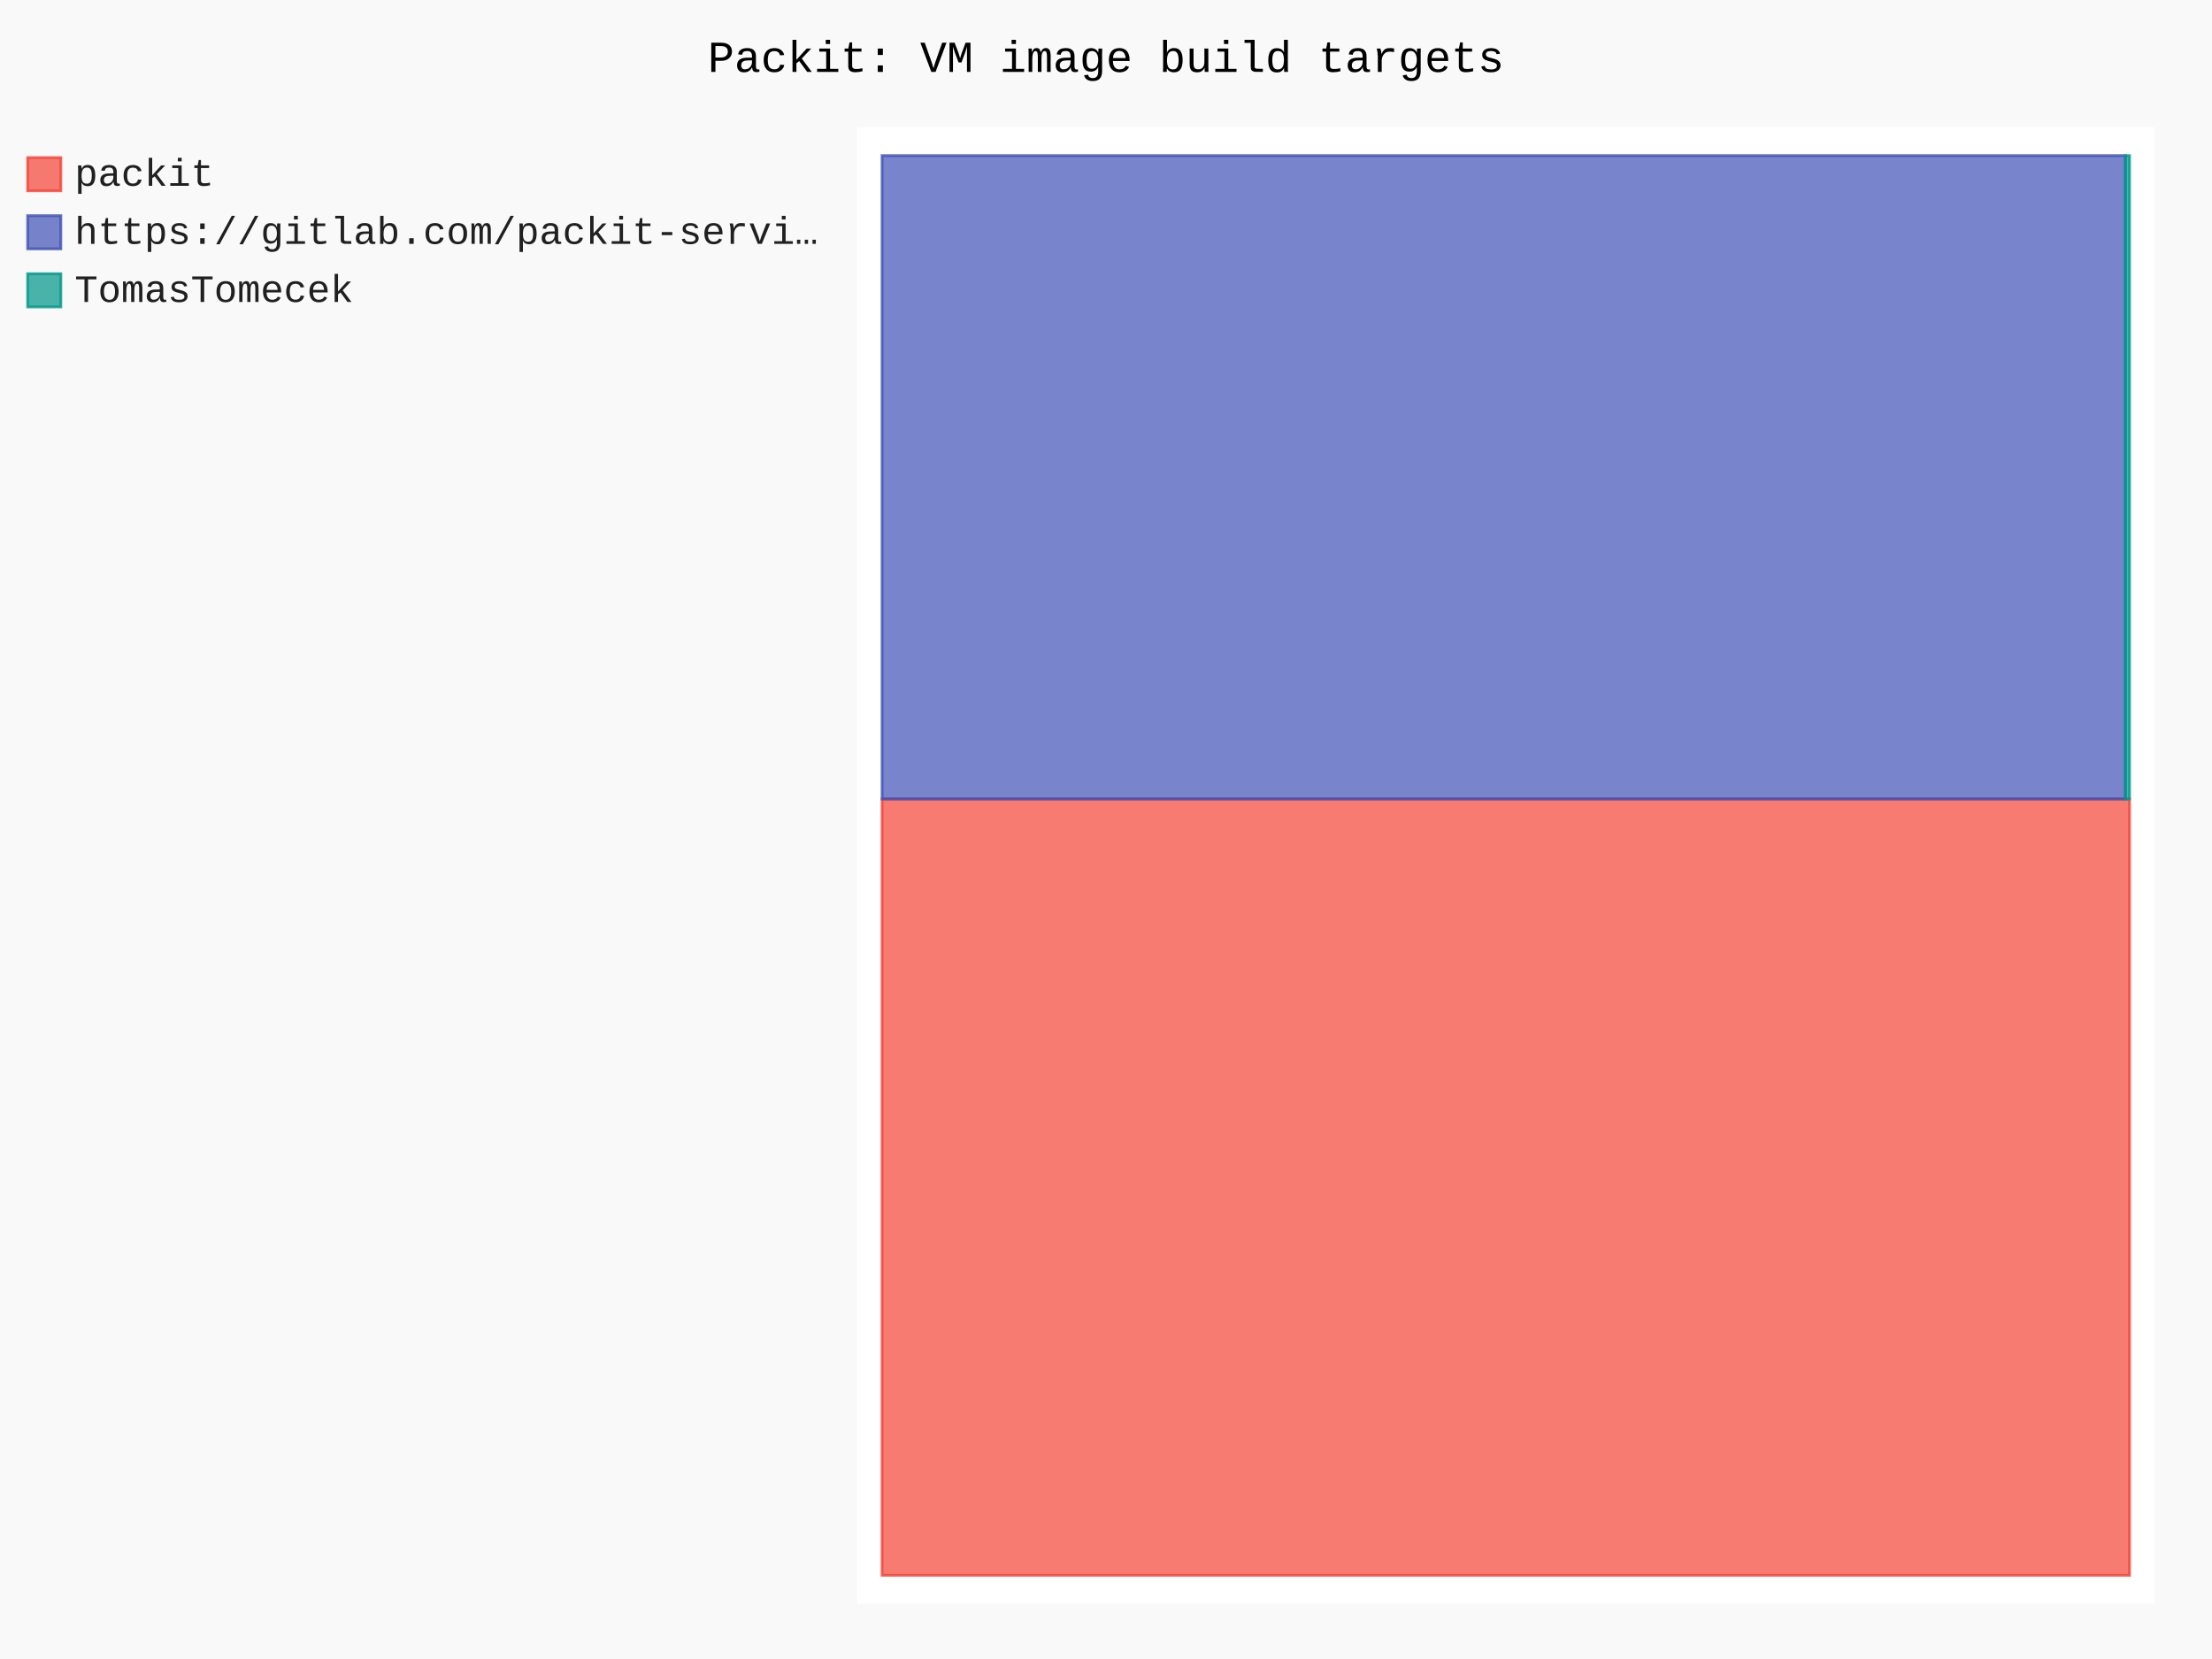
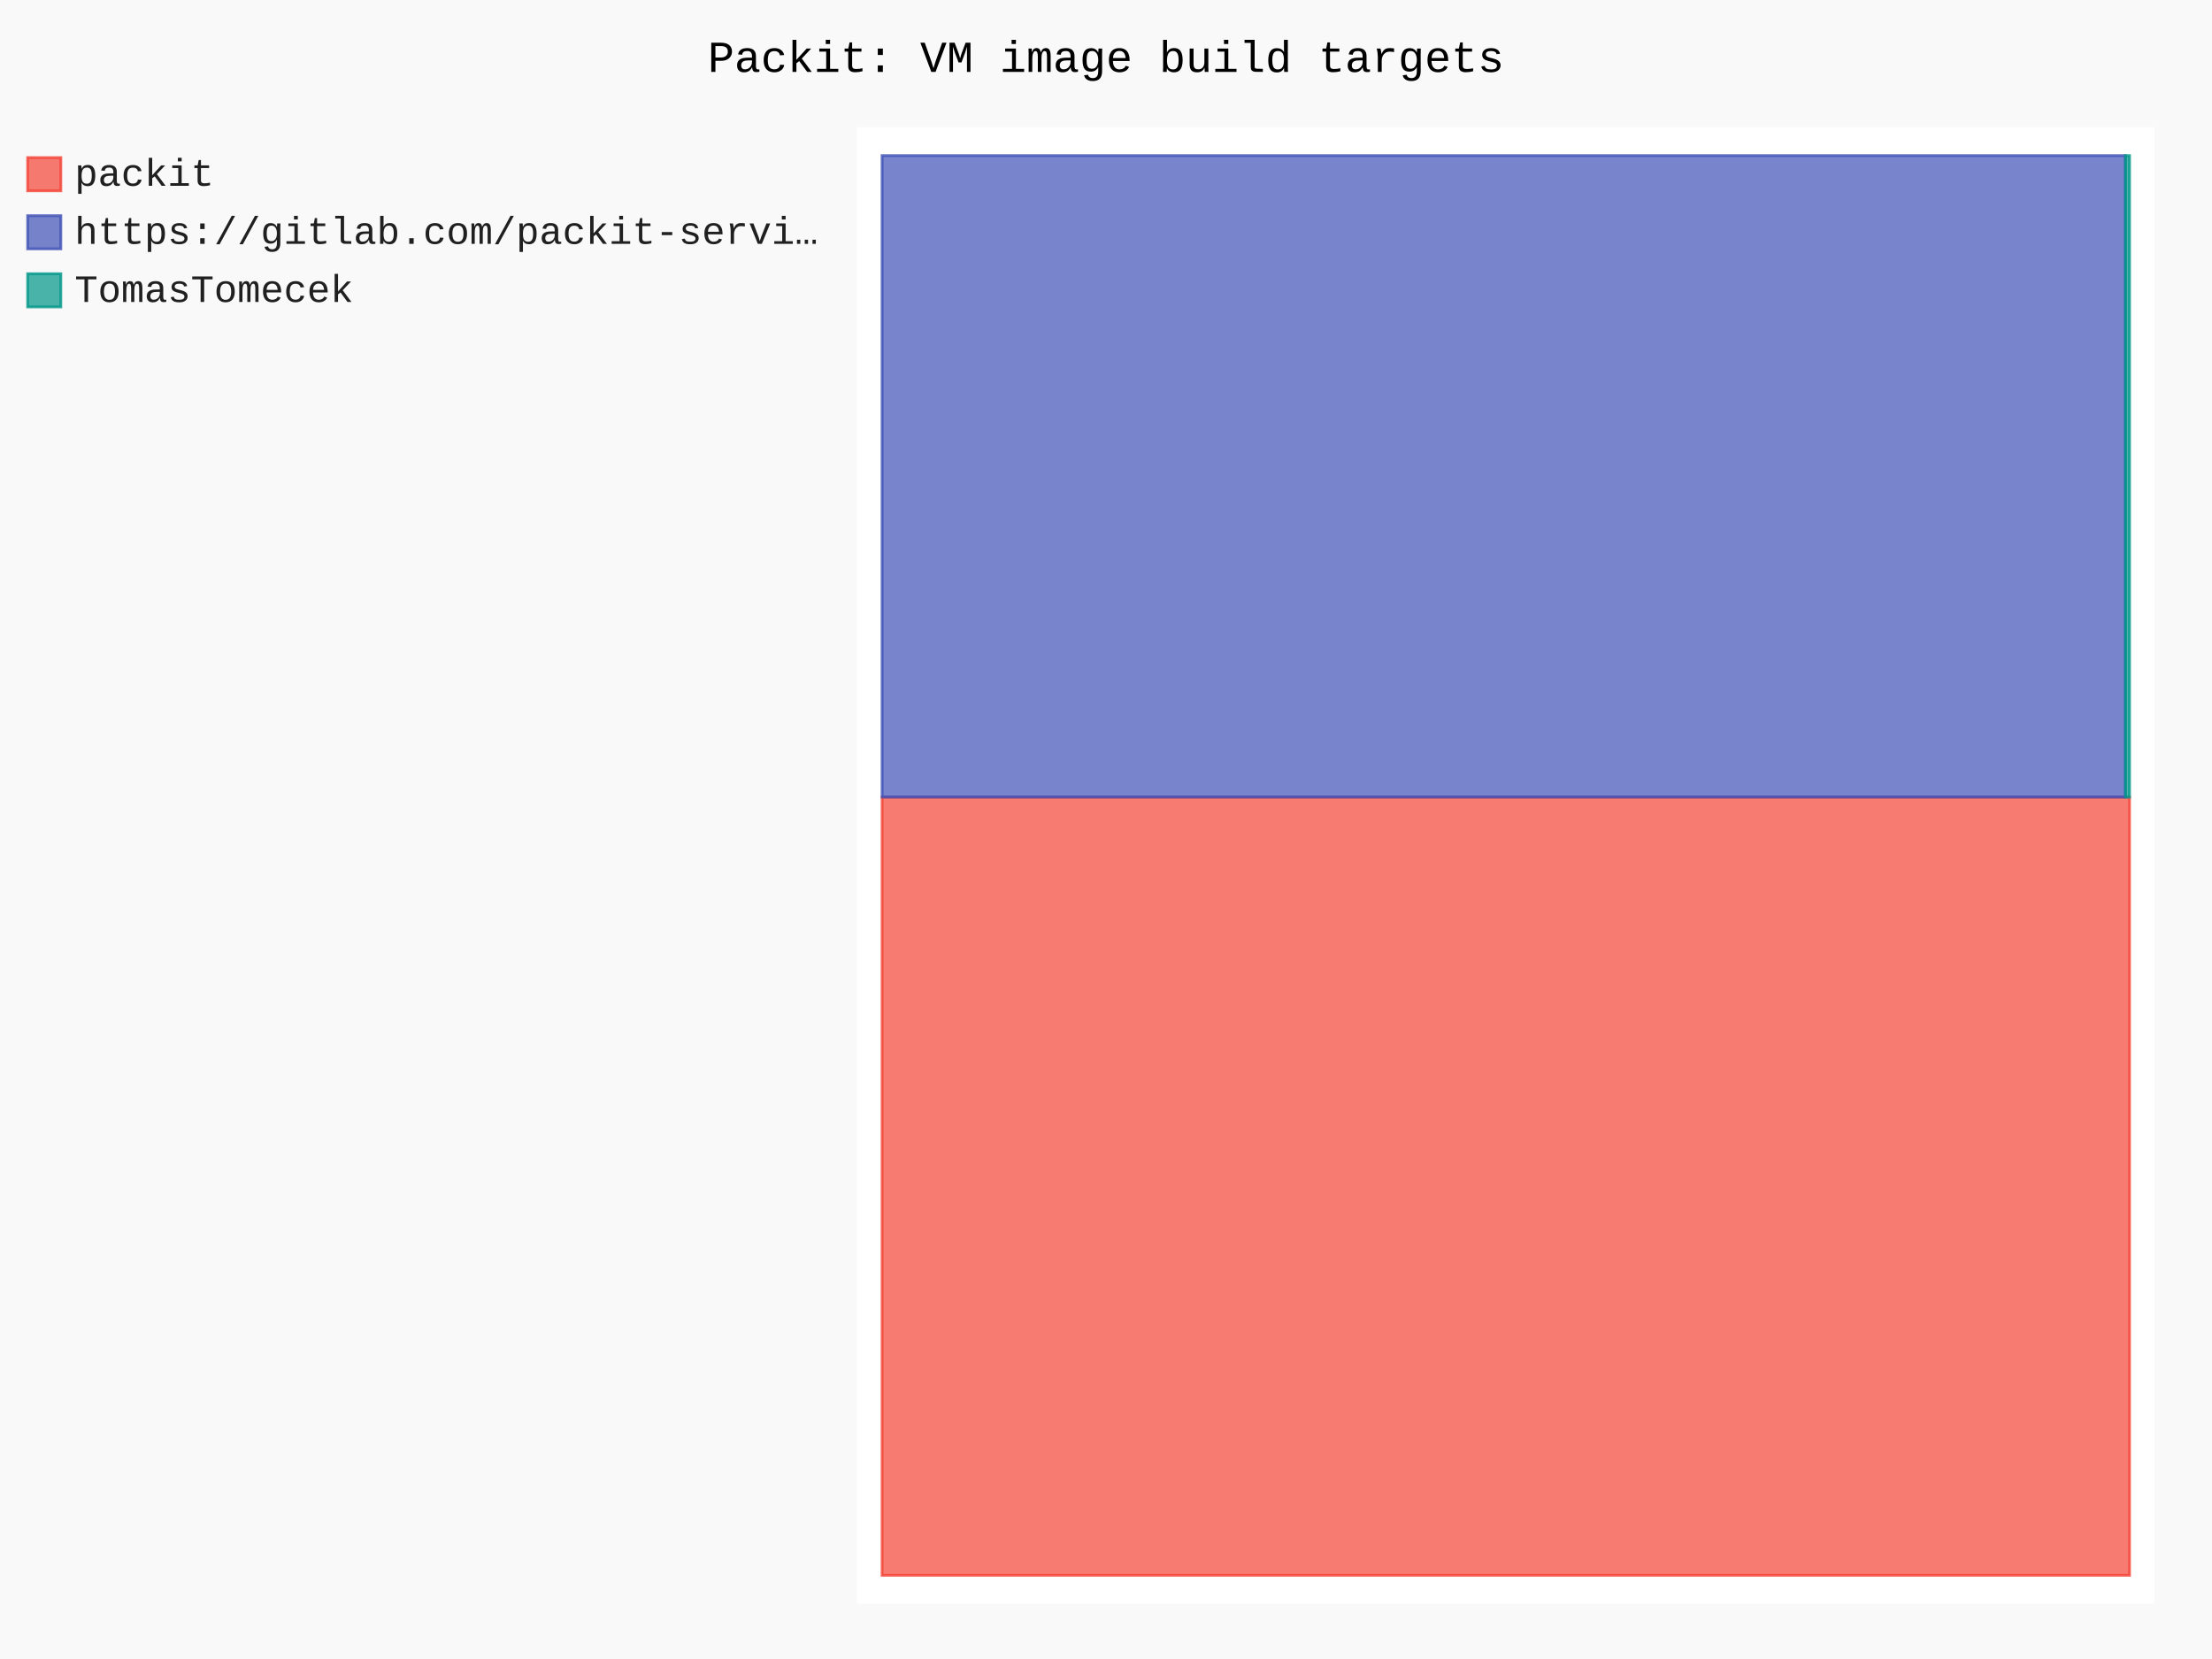
- <svg xmlns="http://www.w3.org/2000/svg" id="chart-bcec4c4b-27c5-48c5-8762-478822822408" class="pygal-chart" viewBox="0 0 800 600">
+ <svg xmlns="http://www.w3.org/2000/svg" id="chart-f018cef8-db81-4160-8105-e62c085f8b88" class="pygal-chart" viewBox="0 0 800 600">
  <defs>
-     <style type="text/css">#chart-bcec4c4b-27c5-48c5-8762-478822822408{-webkit-user-select:none;-webkit-font-smoothing:antialiased;font-family:Consolas,"Liberation Mono",Menlo,Courier,monospace}#chart-bcec4c4b-27c5-48c5-8762-478822822408 .title{font-family:Consolas,"Liberation Mono",Menlo,Courier,monospace;font-size:16px}#chart-bcec4c4b-27c5-48c5-8762-478822822408 .legends .legend text{font-family:Consolas,"Liberation Mono",Menlo,Courier,monospace;font-size:14px}#chart-bcec4c4b-27c5-48c5-8762-478822822408 .axis text{font-family:Consolas,"Liberation Mono",Menlo,Courier,monospace;font-size:10px}#chart-bcec4c4b-27c5-48c5-8762-478822822408 .axis text.major{font-family:Consolas,"Liberation Mono",Menlo,Courier,monospace;font-size:10px}#chart-bcec4c4b-27c5-48c5-8762-478822822408 .text-overlay text.value{font-family:Consolas,"Liberation Mono",Menlo,Courier,monospace;font-size:16px}#chart-bcec4c4b-27c5-48c5-8762-478822822408 .text-overlay text.label{font-family:Consolas,"Liberation Mono",Menlo,Courier,monospace;font-size:10px}#chart-bcec4c4b-27c5-48c5-8762-478822822408 .tooltip{font-family:Consolas,"Liberation Mono",Menlo,Courier,monospace;font-size:14px}#chart-bcec4c4b-27c5-48c5-8762-478822822408 text.no_data{font-family:Consolas,"Liberation Mono",Menlo,Courier,monospace;font-size:64px}
- #chart-bcec4c4b-27c5-48c5-8762-478822822408{background-color:rgba(249,249,249,1)}#chart-bcec4c4b-27c5-48c5-8762-478822822408 path,#chart-bcec4c4b-27c5-48c5-8762-478822822408 line,#chart-bcec4c4b-27c5-48c5-8762-478822822408 rect,#chart-bcec4c4b-27c5-48c5-8762-478822822408 circle{-webkit-transition:150ms;-moz-transition:150ms;transition:150ms}#chart-bcec4c4b-27c5-48c5-8762-478822822408 .graph &gt; .background{fill:rgba(249,249,249,1)}#chart-bcec4c4b-27c5-48c5-8762-478822822408 .plot &gt; .background{fill:rgba(255,255,255,1)}#chart-bcec4c4b-27c5-48c5-8762-478822822408 .graph{fill:rgba(0,0,0,.87)}#chart-bcec4c4b-27c5-48c5-8762-478822822408 text.no_data{fill:rgba(0,0,0,1)}#chart-bcec4c4b-27c5-48c5-8762-478822822408 .title{fill:rgba(0,0,0,1)}#chart-bcec4c4b-27c5-48c5-8762-478822822408 .legends .legend text{fill:rgba(0,0,0,.87)}#chart-bcec4c4b-27c5-48c5-8762-478822822408 .legends .legend:hover text{fill:rgba(0,0,0,1)}#chart-bcec4c4b-27c5-48c5-8762-478822822408 .axis .line{stroke:rgba(0,0,0,1)}#chart-bcec4c4b-27c5-48c5-8762-478822822408 .axis .guide.line{stroke:rgba(0,0,0,.54)}#chart-bcec4c4b-27c5-48c5-8762-478822822408 .axis .major.line{stroke:rgba(0,0,0,.87)}#chart-bcec4c4b-27c5-48c5-8762-478822822408 .axis text.major{fill:rgba(0,0,0,1)}#chart-bcec4c4b-27c5-48c5-8762-478822822408 .axis.y .guides:hover .guide.line,#chart-bcec4c4b-27c5-48c5-8762-478822822408 .line-graph .axis.x .guides:hover .guide.line,#chart-bcec4c4b-27c5-48c5-8762-478822822408 .stackedline-graph .axis.x .guides:hover .guide.line,#chart-bcec4c4b-27c5-48c5-8762-478822822408 .xy-graph .axis.x .guides:hover .guide.line{stroke:rgba(0,0,0,1)}#chart-bcec4c4b-27c5-48c5-8762-478822822408 .axis .guides:hover text{fill:rgba(0,0,0,1)}#chart-bcec4c4b-27c5-48c5-8762-478822822408 .reactive{fill-opacity:.7;stroke-opacity:.8;stroke-width:1}#chart-bcec4c4b-27c5-48c5-8762-478822822408 .ci{stroke:rgba(0,0,0,.87)}#chart-bcec4c4b-27c5-48c5-8762-478822822408 .reactive.active,#chart-bcec4c4b-27c5-48c5-8762-478822822408 .active .reactive{fill-opacity:.8;stroke-opacity:.9;stroke-width:4}#chart-bcec4c4b-27c5-48c5-8762-478822822408 .ci .reactive.active{stroke-width:1.5}#chart-bcec4c4b-27c5-48c5-8762-478822822408 .series text{fill:rgba(0,0,0,1)}#chart-bcec4c4b-27c5-48c5-8762-478822822408 .tooltip rect{fill:rgba(255,255,255,1);stroke:rgba(0,0,0,1);-webkit-transition:opacity 150ms;-moz-transition:opacity 150ms;transition:opacity 150ms}#chart-bcec4c4b-27c5-48c5-8762-478822822408 .tooltip .label{fill:rgba(0,0,0,.87)}#chart-bcec4c4b-27c5-48c5-8762-478822822408 .tooltip .label{fill:rgba(0,0,0,.87)}#chart-bcec4c4b-27c5-48c5-8762-478822822408 .tooltip .legend{font-size:.8em;fill:rgba(0,0,0,.54)}#chart-bcec4c4b-27c5-48c5-8762-478822822408 .tooltip .x_label{font-size:.6em;fill:rgba(0,0,0,1)}#chart-bcec4c4b-27c5-48c5-8762-478822822408 .tooltip .xlink{font-size:.5em;text-decoration:underline}#chart-bcec4c4b-27c5-48c5-8762-478822822408 .tooltip .value{font-size:1.5em}#chart-bcec4c4b-27c5-48c5-8762-478822822408 .bound{font-size:.5em}#chart-bcec4c4b-27c5-48c5-8762-478822822408 .max-value{font-size:.75em;fill:rgba(0,0,0,.54)}#chart-bcec4c4b-27c5-48c5-8762-478822822408 .map-element{fill:rgba(255,255,255,1);stroke:rgba(0,0,0,.54) !important}#chart-bcec4c4b-27c5-48c5-8762-478822822408 .map-element .reactive{fill-opacity:inherit;stroke-opacity:inherit}#chart-bcec4c4b-27c5-48c5-8762-478822822408 .color-0,#chart-bcec4c4b-27c5-48c5-8762-478822822408 .color-0 a:visited{stroke:#F44336;fill:#F44336}#chart-bcec4c4b-27c5-48c5-8762-478822822408 .color-1,#chart-bcec4c4b-27c5-48c5-8762-478822822408 .color-1 a:visited{stroke:#3F51B5;fill:#3F51B5}#chart-bcec4c4b-27c5-48c5-8762-478822822408 .color-2,#chart-bcec4c4b-27c5-48c5-8762-478822822408 .color-2 a:visited{stroke:#009688;fill:#009688}#chart-bcec4c4b-27c5-48c5-8762-478822822408 .text-overlay .color-0 text{fill:black}#chart-bcec4c4b-27c5-48c5-8762-478822822408 .text-overlay .color-1 text{fill:black}#chart-bcec4c4b-27c5-48c5-8762-478822822408 .text-overlay .color-2 text{fill:black}
- #chart-bcec4c4b-27c5-48c5-8762-478822822408 text.no_data{text-anchor:middle}#chart-bcec4c4b-27c5-48c5-8762-478822822408 .guide.line{fill:none}#chart-bcec4c4b-27c5-48c5-8762-478822822408 .centered{text-anchor:middle}#chart-bcec4c4b-27c5-48c5-8762-478822822408 .title{text-anchor:middle}#chart-bcec4c4b-27c5-48c5-8762-478822822408 .legends .legend text{fill-opacity:1}#chart-bcec4c4b-27c5-48c5-8762-478822822408 .axis.x text{text-anchor:middle}#chart-bcec4c4b-27c5-48c5-8762-478822822408 .axis.x:not(.web) text[transform]{text-anchor:start}#chart-bcec4c4b-27c5-48c5-8762-478822822408 .axis.x:not(.web) text[transform].backwards{text-anchor:end}#chart-bcec4c4b-27c5-48c5-8762-478822822408 .axis.y text{text-anchor:end}#chart-bcec4c4b-27c5-48c5-8762-478822822408 .axis.y text[transform].backwards{text-anchor:start}#chart-bcec4c4b-27c5-48c5-8762-478822822408 .axis.y2 text{text-anchor:start}#chart-bcec4c4b-27c5-48c5-8762-478822822408 .axis.y2 text[transform].backwards{text-anchor:end}#chart-bcec4c4b-27c5-48c5-8762-478822822408 .axis .guide.line{stroke-dasharray:4,4;stroke:black}#chart-bcec4c4b-27c5-48c5-8762-478822822408 .axis .major.guide.line{stroke-dasharray:6,6;stroke:black}#chart-bcec4c4b-27c5-48c5-8762-478822822408 .horizontal .axis.y .guide.line,#chart-bcec4c4b-27c5-48c5-8762-478822822408 .horizontal .axis.y2 .guide.line,#chart-bcec4c4b-27c5-48c5-8762-478822822408 .vertical .axis.x .guide.line{opacity:0}#chart-bcec4c4b-27c5-48c5-8762-478822822408 .horizontal .axis.always_show .guide.line,#chart-bcec4c4b-27c5-48c5-8762-478822822408 .vertical .axis.always_show .guide.line{opacity:1 !important}#chart-bcec4c4b-27c5-48c5-8762-478822822408 .axis.y .guides:hover .guide.line,#chart-bcec4c4b-27c5-48c5-8762-478822822408 .axis.y2 .guides:hover .guide.line,#chart-bcec4c4b-27c5-48c5-8762-478822822408 .axis.x .guides:hover .guide.line{opacity:1}#chart-bcec4c4b-27c5-48c5-8762-478822822408 .axis .guides:hover text{opacity:1}#chart-bcec4c4b-27c5-48c5-8762-478822822408 .nofill{fill:none}#chart-bcec4c4b-27c5-48c5-8762-478822822408 .subtle-fill{fill-opacity:.2}#chart-bcec4c4b-27c5-48c5-8762-478822822408 .dot{stroke-width:1px;fill-opacity:1;stroke-opacity:1}#chart-bcec4c4b-27c5-48c5-8762-478822822408 .dot.active{stroke-width:5px}#chart-bcec4c4b-27c5-48c5-8762-478822822408 .dot.negative{fill:transparent}#chart-bcec4c4b-27c5-48c5-8762-478822822408 text,#chart-bcec4c4b-27c5-48c5-8762-478822822408 tspan{stroke:none !important}#chart-bcec4c4b-27c5-48c5-8762-478822822408 .series text.active{opacity:1}#chart-bcec4c4b-27c5-48c5-8762-478822822408 .tooltip rect{fill-opacity:.95;stroke-width:.5}#chart-bcec4c4b-27c5-48c5-8762-478822822408 .tooltip text{fill-opacity:1}#chart-bcec4c4b-27c5-48c5-8762-478822822408 .showable{visibility:hidden}#chart-bcec4c4b-27c5-48c5-8762-478822822408 .showable.shown{visibility:visible}#chart-bcec4c4b-27c5-48c5-8762-478822822408 .gauge-background{fill:rgba(229,229,229,1);stroke:none}#chart-bcec4c4b-27c5-48c5-8762-478822822408 .bg-lines{stroke:rgba(249,249,249,1);stroke-width:2px}</style>
+     <style type="text/css">#chart-f018cef8-db81-4160-8105-e62c085f8b88{-webkit-user-select:none;-webkit-font-smoothing:antialiased;font-family:Consolas,"Liberation Mono",Menlo,Courier,monospace}#chart-f018cef8-db81-4160-8105-e62c085f8b88 .title{font-family:Consolas,"Liberation Mono",Menlo,Courier,monospace;font-size:16px}#chart-f018cef8-db81-4160-8105-e62c085f8b88 .legends .legend text{font-family:Consolas,"Liberation Mono",Menlo,Courier,monospace;font-size:14px}#chart-f018cef8-db81-4160-8105-e62c085f8b88 .axis text{font-family:Consolas,"Liberation Mono",Menlo,Courier,monospace;font-size:10px}#chart-f018cef8-db81-4160-8105-e62c085f8b88 .axis text.major{font-family:Consolas,"Liberation Mono",Menlo,Courier,monospace;font-size:10px}#chart-f018cef8-db81-4160-8105-e62c085f8b88 .text-overlay text.value{font-family:Consolas,"Liberation Mono",Menlo,Courier,monospace;font-size:16px}#chart-f018cef8-db81-4160-8105-e62c085f8b88 .text-overlay text.label{font-family:Consolas,"Liberation Mono",Menlo,Courier,monospace;font-size:10px}#chart-f018cef8-db81-4160-8105-e62c085f8b88 .tooltip{font-family:Consolas,"Liberation Mono",Menlo,Courier,monospace;font-size:14px}#chart-f018cef8-db81-4160-8105-e62c085f8b88 text.no_data{font-family:Consolas,"Liberation Mono",Menlo,Courier,monospace;font-size:64px}
+ #chart-f018cef8-db81-4160-8105-e62c085f8b88{background-color:rgba(249,249,249,1)}#chart-f018cef8-db81-4160-8105-e62c085f8b88 path,#chart-f018cef8-db81-4160-8105-e62c085f8b88 line,#chart-f018cef8-db81-4160-8105-e62c085f8b88 rect,#chart-f018cef8-db81-4160-8105-e62c085f8b88 circle{-webkit-transition:150ms;-moz-transition:150ms;transition:150ms}#chart-f018cef8-db81-4160-8105-e62c085f8b88 .graph &gt; .background{fill:rgba(249,249,249,1)}#chart-f018cef8-db81-4160-8105-e62c085f8b88 .plot &gt; .background{fill:rgba(255,255,255,1)}#chart-f018cef8-db81-4160-8105-e62c085f8b88 .graph{fill:rgba(0,0,0,.87)}#chart-f018cef8-db81-4160-8105-e62c085f8b88 text.no_data{fill:rgba(0,0,0,1)}#chart-f018cef8-db81-4160-8105-e62c085f8b88 .title{fill:rgba(0,0,0,1)}#chart-f018cef8-db81-4160-8105-e62c085f8b88 .legends .legend text{fill:rgba(0,0,0,.87)}#chart-f018cef8-db81-4160-8105-e62c085f8b88 .legends .legend:hover text{fill:rgba(0,0,0,1)}#chart-f018cef8-db81-4160-8105-e62c085f8b88 .axis .line{stroke:rgba(0,0,0,1)}#chart-f018cef8-db81-4160-8105-e62c085f8b88 .axis .guide.line{stroke:rgba(0,0,0,.54)}#chart-f018cef8-db81-4160-8105-e62c085f8b88 .axis .major.line{stroke:rgba(0,0,0,.87)}#chart-f018cef8-db81-4160-8105-e62c085f8b88 .axis text.major{fill:rgba(0,0,0,1)}#chart-f018cef8-db81-4160-8105-e62c085f8b88 .axis.y .guides:hover .guide.line,#chart-f018cef8-db81-4160-8105-e62c085f8b88 .line-graph .axis.x .guides:hover .guide.line,#chart-f018cef8-db81-4160-8105-e62c085f8b88 .stackedline-graph .axis.x .guides:hover .guide.line,#chart-f018cef8-db81-4160-8105-e62c085f8b88 .xy-graph .axis.x .guides:hover .guide.line{stroke:rgba(0,0,0,1)}#chart-f018cef8-db81-4160-8105-e62c085f8b88 .axis .guides:hover text{fill:rgba(0,0,0,1)}#chart-f018cef8-db81-4160-8105-e62c085f8b88 .reactive{fill-opacity:.7;stroke-opacity:.8;stroke-width:1}#chart-f018cef8-db81-4160-8105-e62c085f8b88 .ci{stroke:rgba(0,0,0,.87)}#chart-f018cef8-db81-4160-8105-e62c085f8b88 .reactive.active,#chart-f018cef8-db81-4160-8105-e62c085f8b88 .active .reactive{fill-opacity:.8;stroke-opacity:.9;stroke-width:4}#chart-f018cef8-db81-4160-8105-e62c085f8b88 .ci .reactive.active{stroke-width:1.5}#chart-f018cef8-db81-4160-8105-e62c085f8b88 .series text{fill:rgba(0,0,0,1)}#chart-f018cef8-db81-4160-8105-e62c085f8b88 .tooltip rect{fill:rgba(255,255,255,1);stroke:rgba(0,0,0,1);-webkit-transition:opacity 150ms;-moz-transition:opacity 150ms;transition:opacity 150ms}#chart-f018cef8-db81-4160-8105-e62c085f8b88 .tooltip .label{fill:rgba(0,0,0,.87)}#chart-f018cef8-db81-4160-8105-e62c085f8b88 .tooltip .label{fill:rgba(0,0,0,.87)}#chart-f018cef8-db81-4160-8105-e62c085f8b88 .tooltip .legend{font-size:.8em;fill:rgba(0,0,0,.54)}#chart-f018cef8-db81-4160-8105-e62c085f8b88 .tooltip .x_label{font-size:.6em;fill:rgba(0,0,0,1)}#chart-f018cef8-db81-4160-8105-e62c085f8b88 .tooltip .xlink{font-size:.5em;text-decoration:underline}#chart-f018cef8-db81-4160-8105-e62c085f8b88 .tooltip .value{font-size:1.5em}#chart-f018cef8-db81-4160-8105-e62c085f8b88 .bound{font-size:.5em}#chart-f018cef8-db81-4160-8105-e62c085f8b88 .max-value{font-size:.75em;fill:rgba(0,0,0,.54)}#chart-f018cef8-db81-4160-8105-e62c085f8b88 .map-element{fill:rgba(255,255,255,1);stroke:rgba(0,0,0,.54) !important}#chart-f018cef8-db81-4160-8105-e62c085f8b88 .map-element .reactive{fill-opacity:inherit;stroke-opacity:inherit}#chart-f018cef8-db81-4160-8105-e62c085f8b88 .color-0,#chart-f018cef8-db81-4160-8105-e62c085f8b88 .color-0 a:visited{stroke:#F44336;fill:#F44336}#chart-f018cef8-db81-4160-8105-e62c085f8b88 .color-1,#chart-f018cef8-db81-4160-8105-e62c085f8b88 .color-1 a:visited{stroke:#3F51B5;fill:#3F51B5}#chart-f018cef8-db81-4160-8105-e62c085f8b88 .color-2,#chart-f018cef8-db81-4160-8105-e62c085f8b88 .color-2 a:visited{stroke:#009688;fill:#009688}#chart-f018cef8-db81-4160-8105-e62c085f8b88 .text-overlay .color-0 text{fill:black}#chart-f018cef8-db81-4160-8105-e62c085f8b88 .text-overlay .color-1 text{fill:black}#chart-f018cef8-db81-4160-8105-e62c085f8b88 .text-overlay .color-2 text{fill:black}
+ #chart-f018cef8-db81-4160-8105-e62c085f8b88 text.no_data{text-anchor:middle}#chart-f018cef8-db81-4160-8105-e62c085f8b88 .guide.line{fill:none}#chart-f018cef8-db81-4160-8105-e62c085f8b88 .centered{text-anchor:middle}#chart-f018cef8-db81-4160-8105-e62c085f8b88 .title{text-anchor:middle}#chart-f018cef8-db81-4160-8105-e62c085f8b88 .legends .legend text{fill-opacity:1}#chart-f018cef8-db81-4160-8105-e62c085f8b88 .axis.x text{text-anchor:middle}#chart-f018cef8-db81-4160-8105-e62c085f8b88 .axis.x:not(.web) text[transform]{text-anchor:start}#chart-f018cef8-db81-4160-8105-e62c085f8b88 .axis.x:not(.web) text[transform].backwards{text-anchor:end}#chart-f018cef8-db81-4160-8105-e62c085f8b88 .axis.y text{text-anchor:end}#chart-f018cef8-db81-4160-8105-e62c085f8b88 .axis.y text[transform].backwards{text-anchor:start}#chart-f018cef8-db81-4160-8105-e62c085f8b88 .axis.y2 text{text-anchor:start}#chart-f018cef8-db81-4160-8105-e62c085f8b88 .axis.y2 text[transform].backwards{text-anchor:end}#chart-f018cef8-db81-4160-8105-e62c085f8b88 .axis .guide.line{stroke-dasharray:4,4;stroke:black}#chart-f018cef8-db81-4160-8105-e62c085f8b88 .axis .major.guide.line{stroke-dasharray:6,6;stroke:black}#chart-f018cef8-db81-4160-8105-e62c085f8b88 .horizontal .axis.y .guide.line,#chart-f018cef8-db81-4160-8105-e62c085f8b88 .horizontal .axis.y2 .guide.line,#chart-f018cef8-db81-4160-8105-e62c085f8b88 .vertical .axis.x .guide.line{opacity:0}#chart-f018cef8-db81-4160-8105-e62c085f8b88 .horizontal .axis.always_show .guide.line,#chart-f018cef8-db81-4160-8105-e62c085f8b88 .vertical .axis.always_show .guide.line{opacity:1 !important}#chart-f018cef8-db81-4160-8105-e62c085f8b88 .axis.y .guides:hover .guide.line,#chart-f018cef8-db81-4160-8105-e62c085f8b88 .axis.y2 .guides:hover .guide.line,#chart-f018cef8-db81-4160-8105-e62c085f8b88 .axis.x .guides:hover .guide.line{opacity:1}#chart-f018cef8-db81-4160-8105-e62c085f8b88 .axis .guides:hover text{opacity:1}#chart-f018cef8-db81-4160-8105-e62c085f8b88 .nofill{fill:none}#chart-f018cef8-db81-4160-8105-e62c085f8b88 .subtle-fill{fill-opacity:.2}#chart-f018cef8-db81-4160-8105-e62c085f8b88 .dot{stroke-width:1px;fill-opacity:1;stroke-opacity:1}#chart-f018cef8-db81-4160-8105-e62c085f8b88 .dot.active{stroke-width:5px}#chart-f018cef8-db81-4160-8105-e62c085f8b88 .dot.negative{fill:transparent}#chart-f018cef8-db81-4160-8105-e62c085f8b88 text,#chart-f018cef8-db81-4160-8105-e62c085f8b88 tspan{stroke:none !important}#chart-f018cef8-db81-4160-8105-e62c085f8b88 .series text.active{opacity:1}#chart-f018cef8-db81-4160-8105-e62c085f8b88 .tooltip rect{fill-opacity:.95;stroke-width:.5}#chart-f018cef8-db81-4160-8105-e62c085f8b88 .tooltip text{fill-opacity:1}#chart-f018cef8-db81-4160-8105-e62c085f8b88 .showable{visibility:hidden}#chart-f018cef8-db81-4160-8105-e62c085f8b88 .showable.shown{visibility:visible}#chart-f018cef8-db81-4160-8105-e62c085f8b88 .gauge-background{fill:rgba(229,229,229,1);stroke:none}#chart-f018cef8-db81-4160-8105-e62c085f8b88 .bg-lines{stroke:rgba(249,249,249,1);stroke-width:2px}</style>
  </defs>
  <g class="graph treemap-graph vertical">
    <rect x="0" y="0" width="800" height="600" class="background" />
    <g transform="translate(310, 46)" class="plot">
      <rect x="0" y="0" width="469.2" height="534" class="background" />
      <g class="series serie-0 color-0">
        <g class="rects">
          <g class="rect">
-             <rect x="9.023" y="242.967" width="451.154" height="280.764" class="rect reactive tooltip-trigger" />
+             <rect x="9.023" y="242.278" width="451.154" height="281.453" class="rect reactive tooltip-trigger" />
          </g>
        </g>
      </g>
      <g class="series serie-1 color-1">
        <g class="rects">
          <g class="rect">
-             <rect x="9.023" y="10.269" width="449.675" height="232.698" class="rect reactive tooltip-trigger" />
+             <rect x="9.023" y="10.269" width="449.675" height="232.009" class="rect reactive tooltip-trigger" />
          </g>
        </g>
      </g>
      <g class="series serie-2 color-2">
        <g class="rects">
          <g class="rect">
-             <rect x="458.698" y="10.269" width="1.479" height="232.698" class="rect reactive tooltip-trigger" />
+             <rect x="458.698" y="10.269" width="1.479" height="232.009" class="rect reactive tooltip-trigger" />
          </g>
        </g>
      </g>
    </g>
    <g class="titles">
      <text x="400.0" y="26" class="title plot_title">Packit: VM image build targets</text>
    </g>
    <g transform="translate(310, 46)" class="plot overlay">
      <g class="series serie-0 color-0" />
      <g class="series serie-1 color-1" />
      <g class="series serie-2 color-2" />
    </g>
    <g transform="translate(310, 46)" class="plot text-overlay">
      <g class="series serie-0 color-0" />
      <g class="series serie-1 color-1" />
      <g class="series serie-2 color-2" />
    </g>
    <g transform="translate(310, 46)" class="plot tooltip-overlay">
      <g transform="translate(0 0)" style="opacity: 0" class="tooltip">
        <rect rx="0" ry="0" width="0" height="0" class="tooltip-box" />
        <g class="text" />
      </g>
    </g>
    <g transform="translate(10, 56)" class="legends">
      <g id="activate-serie-0" class="legend reactive activate-serie">
        <rect x="0.0" y="1.0" width="12" height="12" class="color-0 reactive" />
        <text x="17.0" y="11.2">packit</text>
      </g>
      <g id="activate-serie-1" class="legend reactive activate-serie">
        <rect x="0.0" y="22.0" width="12" height="12" class="color-1 reactive" />
        <text x="17.0" y="32.2">https://gitlab.com/packit-servi…</text>
      </g>
      <g id="activate-serie-2" class="legend reactive activate-serie">
        <rect x="0.0" y="43.0" width="12" height="12" class="color-2 reactive" />
        <text x="17.0" y="53.2">TomasTomecek</text>
      </g>
    </g>
    <g transform="translate(790, 56)" class="legends" />
  </g>
</svg>
